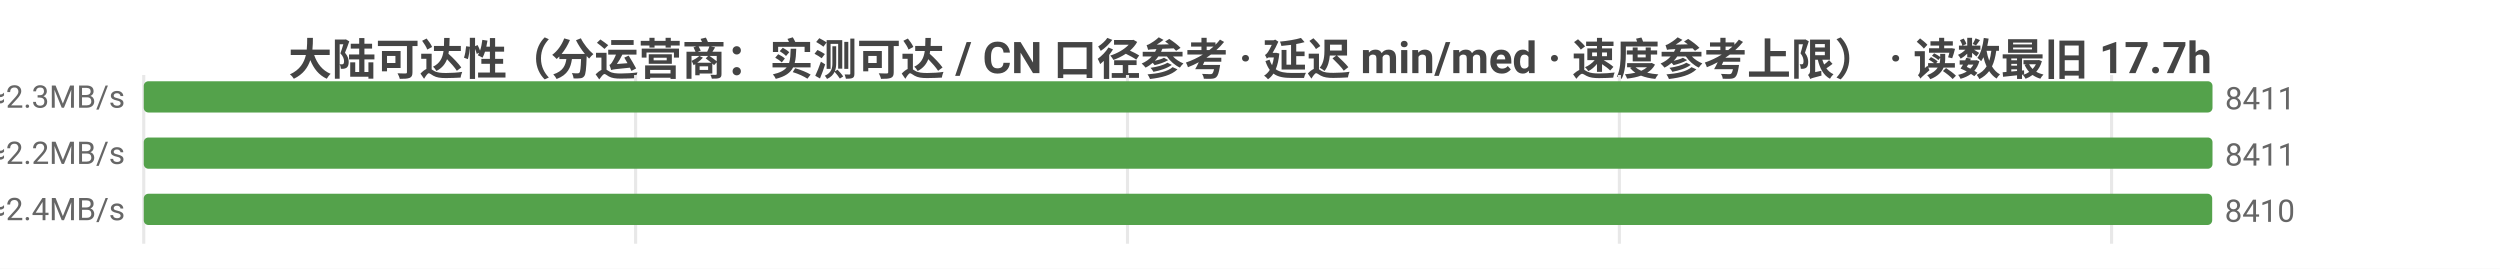
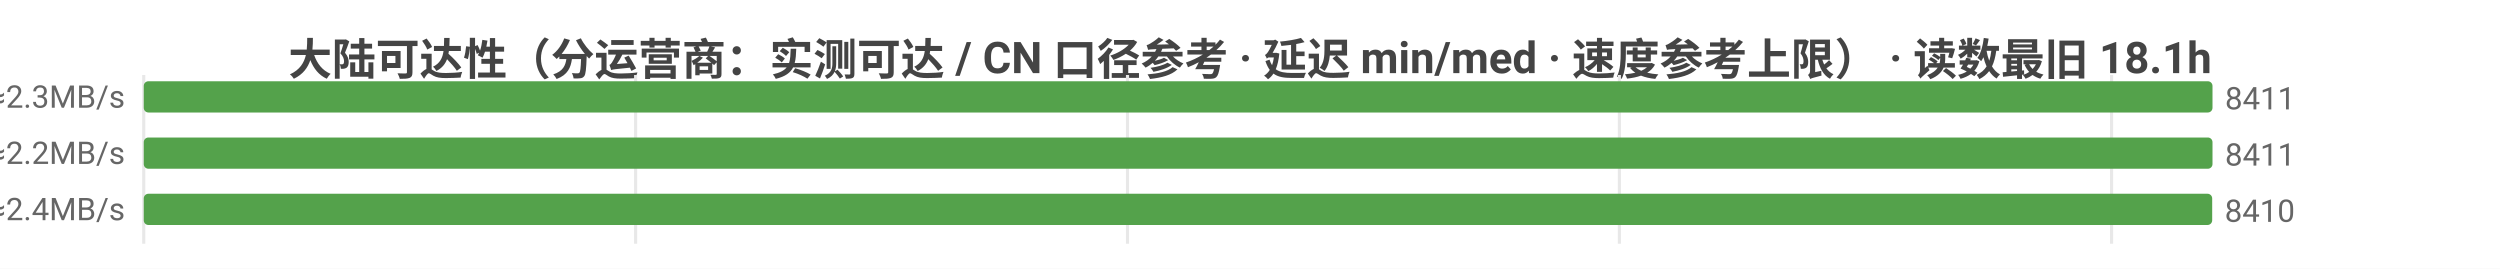
<svg xmlns="http://www.w3.org/2000/svg" width="800" height="86" viewBox="0 0 800 86">
  <rect width="800" height="86" fill="#ffffff" />
  <style>text{font-family:system-ui,-apple-system,'Segoe UI',Roboto,'PingFang SC','Microsoft YaHei','Noto Sans CJK SC',sans-serif}.g{stroke:#e8e8e8;stroke-width:1}.a{stroke:#999;stroke-width:1}.t{font-size:10px;fill:#666}.m{font-size:10px;text-anchor:middle;fill:#666}.e{font-size:10px;text-anchor:end;fill:#666}.l{font-size:11px;fill:#333}.tt{font-size:14px;font-weight:600;text-anchor:middle;fill:#444}.em{font-size:13px;text-anchor:middle;fill:#999}</style>
-   <text class="tt" x="400.0" y="24">大陆可达性（分运营商：实测可达 / CN 口径参考 · 延迟 min/med · 速度参考上限） · 读数最旧 17.7h</text>
+   <text class="tt" x="400.0" y="24">大陆可达性（分运营商：实测可达 / CN 口径参考 · 延迟 min/med · 速度参考上限） · 读数最旧 18.1h</text>
  <line class="g" x1="46" y1="24" x2="46" y2="78" />
  <line class="g" x1="203.4" y1="24" x2="203.4" y2="78" />
  <line class="g" x1="360.8" y1="24" x2="360.8" y2="78" />
  <line class="g" x1="518.2" y1="24" x2="518.2" y2="78" />
  <line class="g" x1="675.7" y1="24" x2="675.7" y2="78" />
  <text class="e" x="40" y="35">中国电信  实测可达 8411/9836 · CN口径 8412  min5/med210ms  ≈2.3MB/s</text>
  <rect x="46" y="26" width="662" height="10" fill="#54a24b" rx="1.5" />
  <text class="t" x="712" y="35">8411</text>
  <text class="e" x="40" y="53">中国联通  实测可达 8411/10069 · CN口径 8412  min7/med217ms  ≈2.2MB/s</text>
  <rect x="46" y="44" width="662" height="10" fill="#54a24b" rx="1.5" />
  <text class="t" x="712" y="53">8411</text>
  <text class="e" x="40" y="71">中国移动  实测可达 8410/9859 · CN口径 8412  min11/med198ms  ≈2.4MB/s</text>
  <rect x="46" y="62" width="661.9" height="10" fill="#54a24b" rx="1.5" />
  <text class="t" x="711.9" y="71">8410</text>
</svg>
